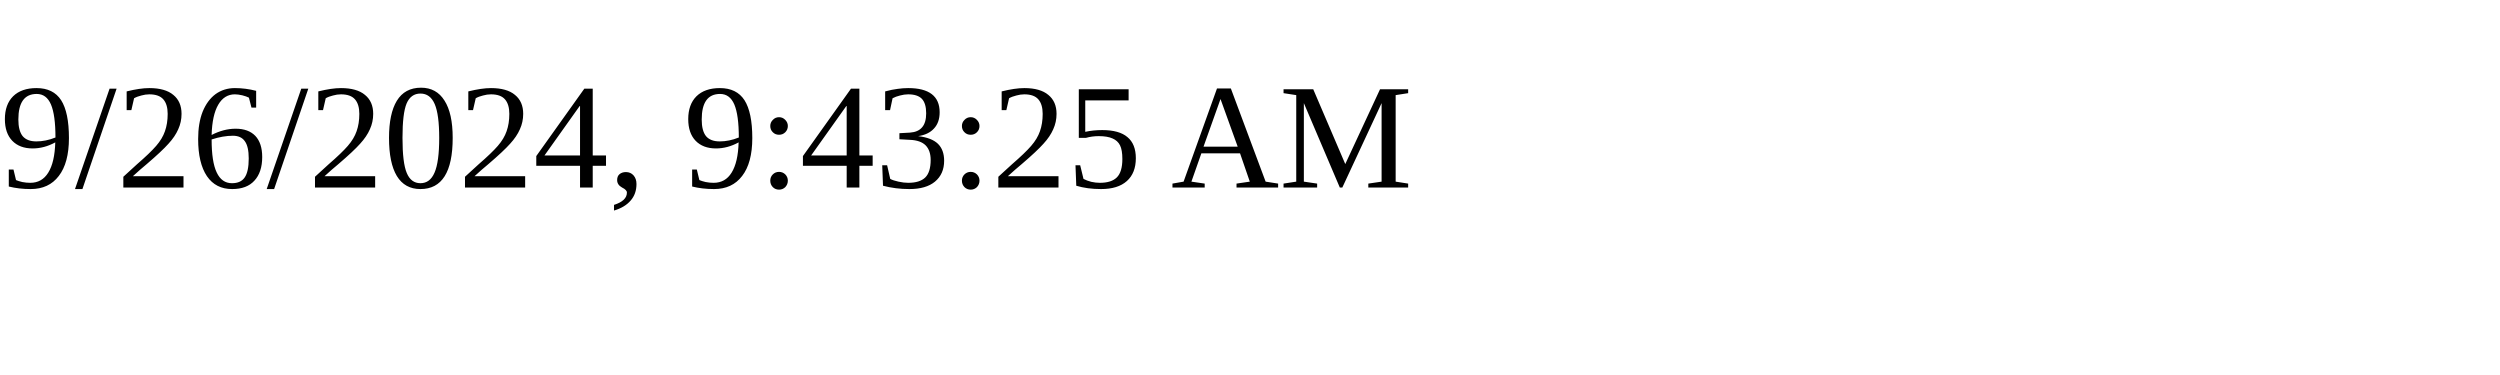
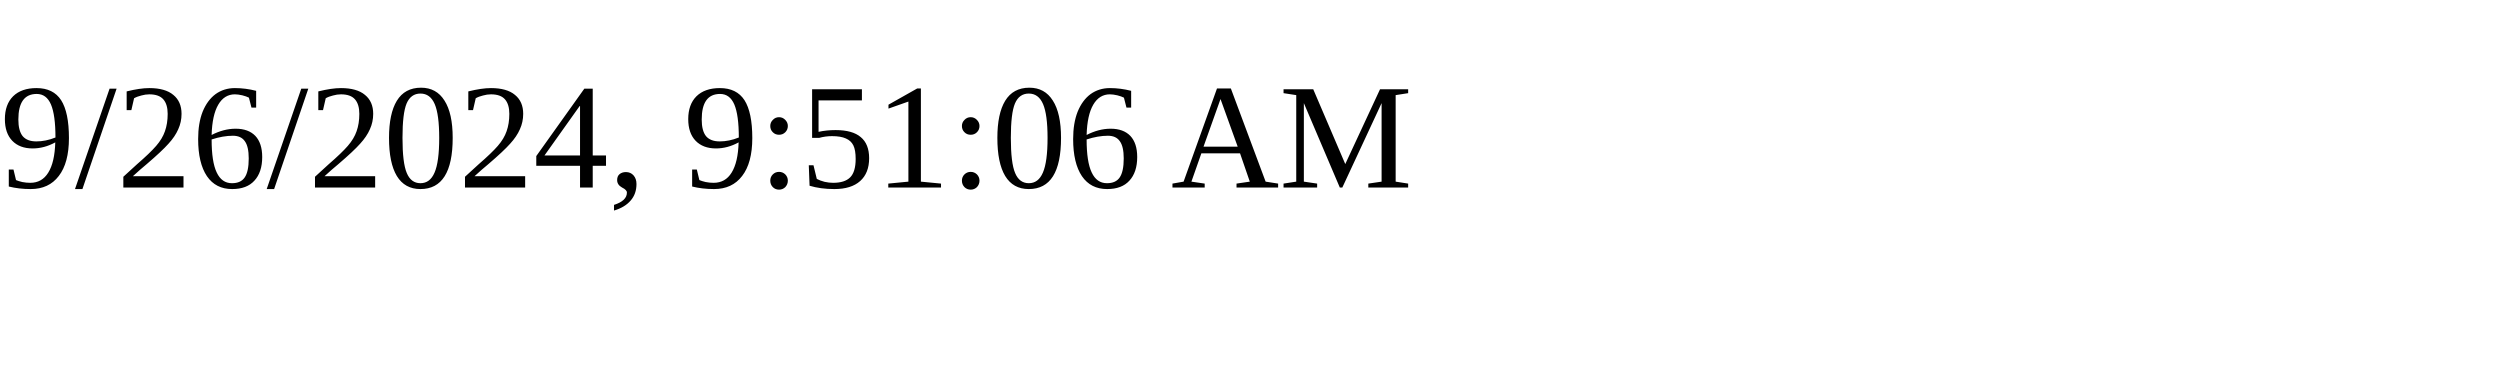
<svg xmlns="http://www.w3.org/2000/svg" height="30" width="200">
-   <text x="0" y="15">9/26/2024, 9:43:25 AM</text>
+   <text x="0" y="15">9/26/2024, 9:51:06 AM</text>
</svg>
